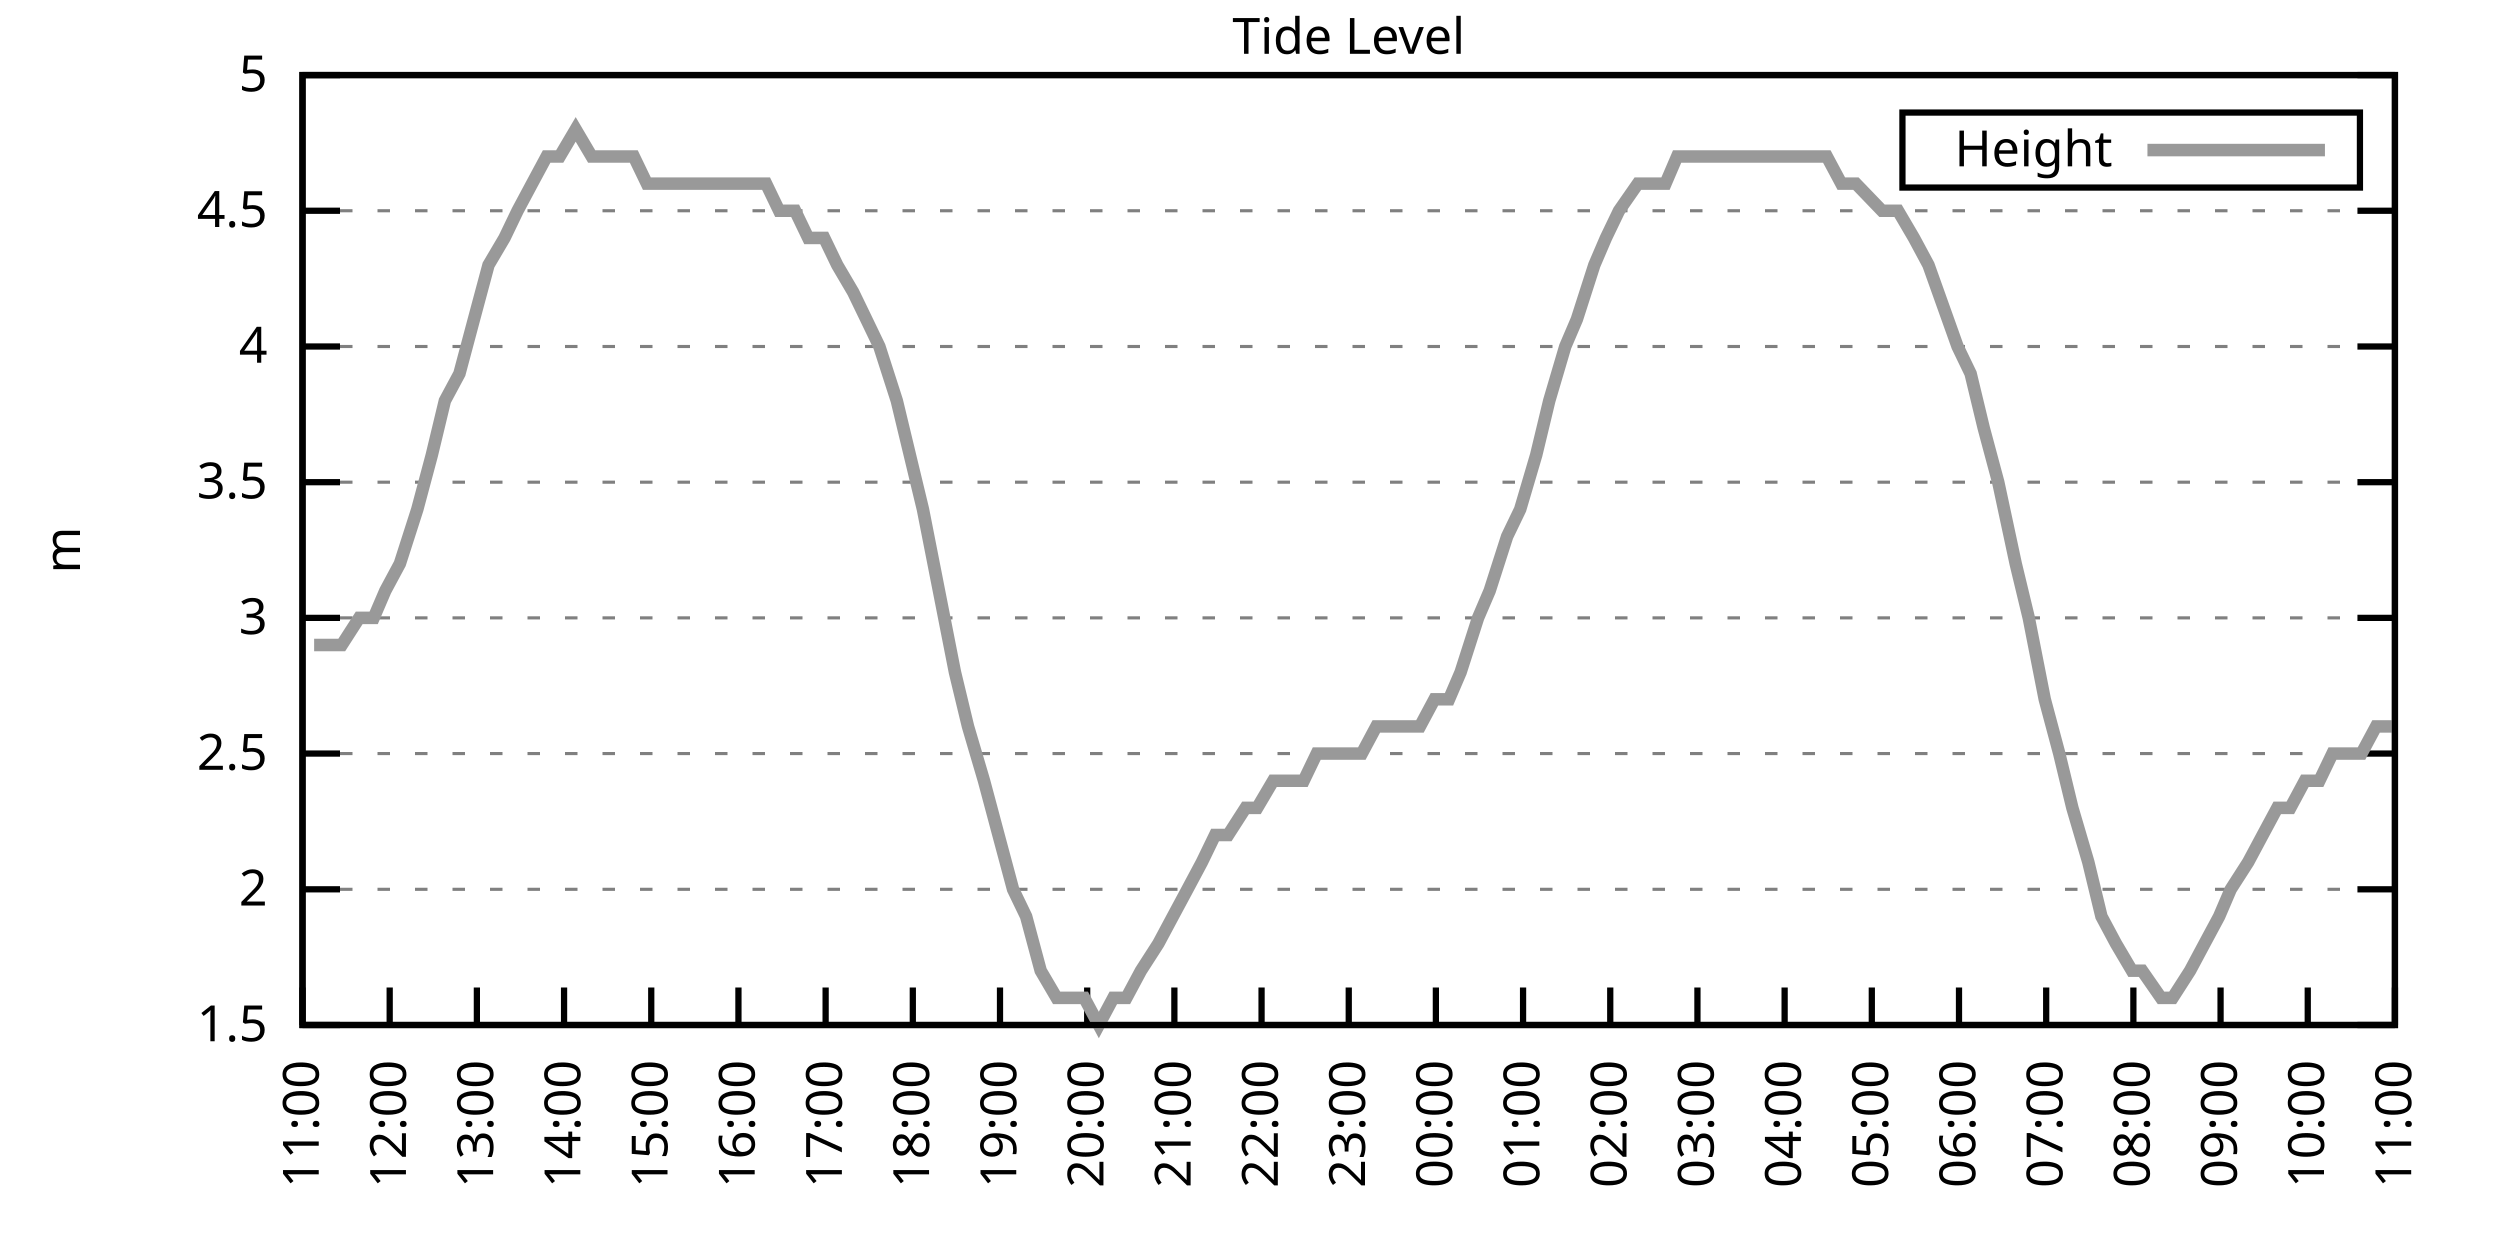
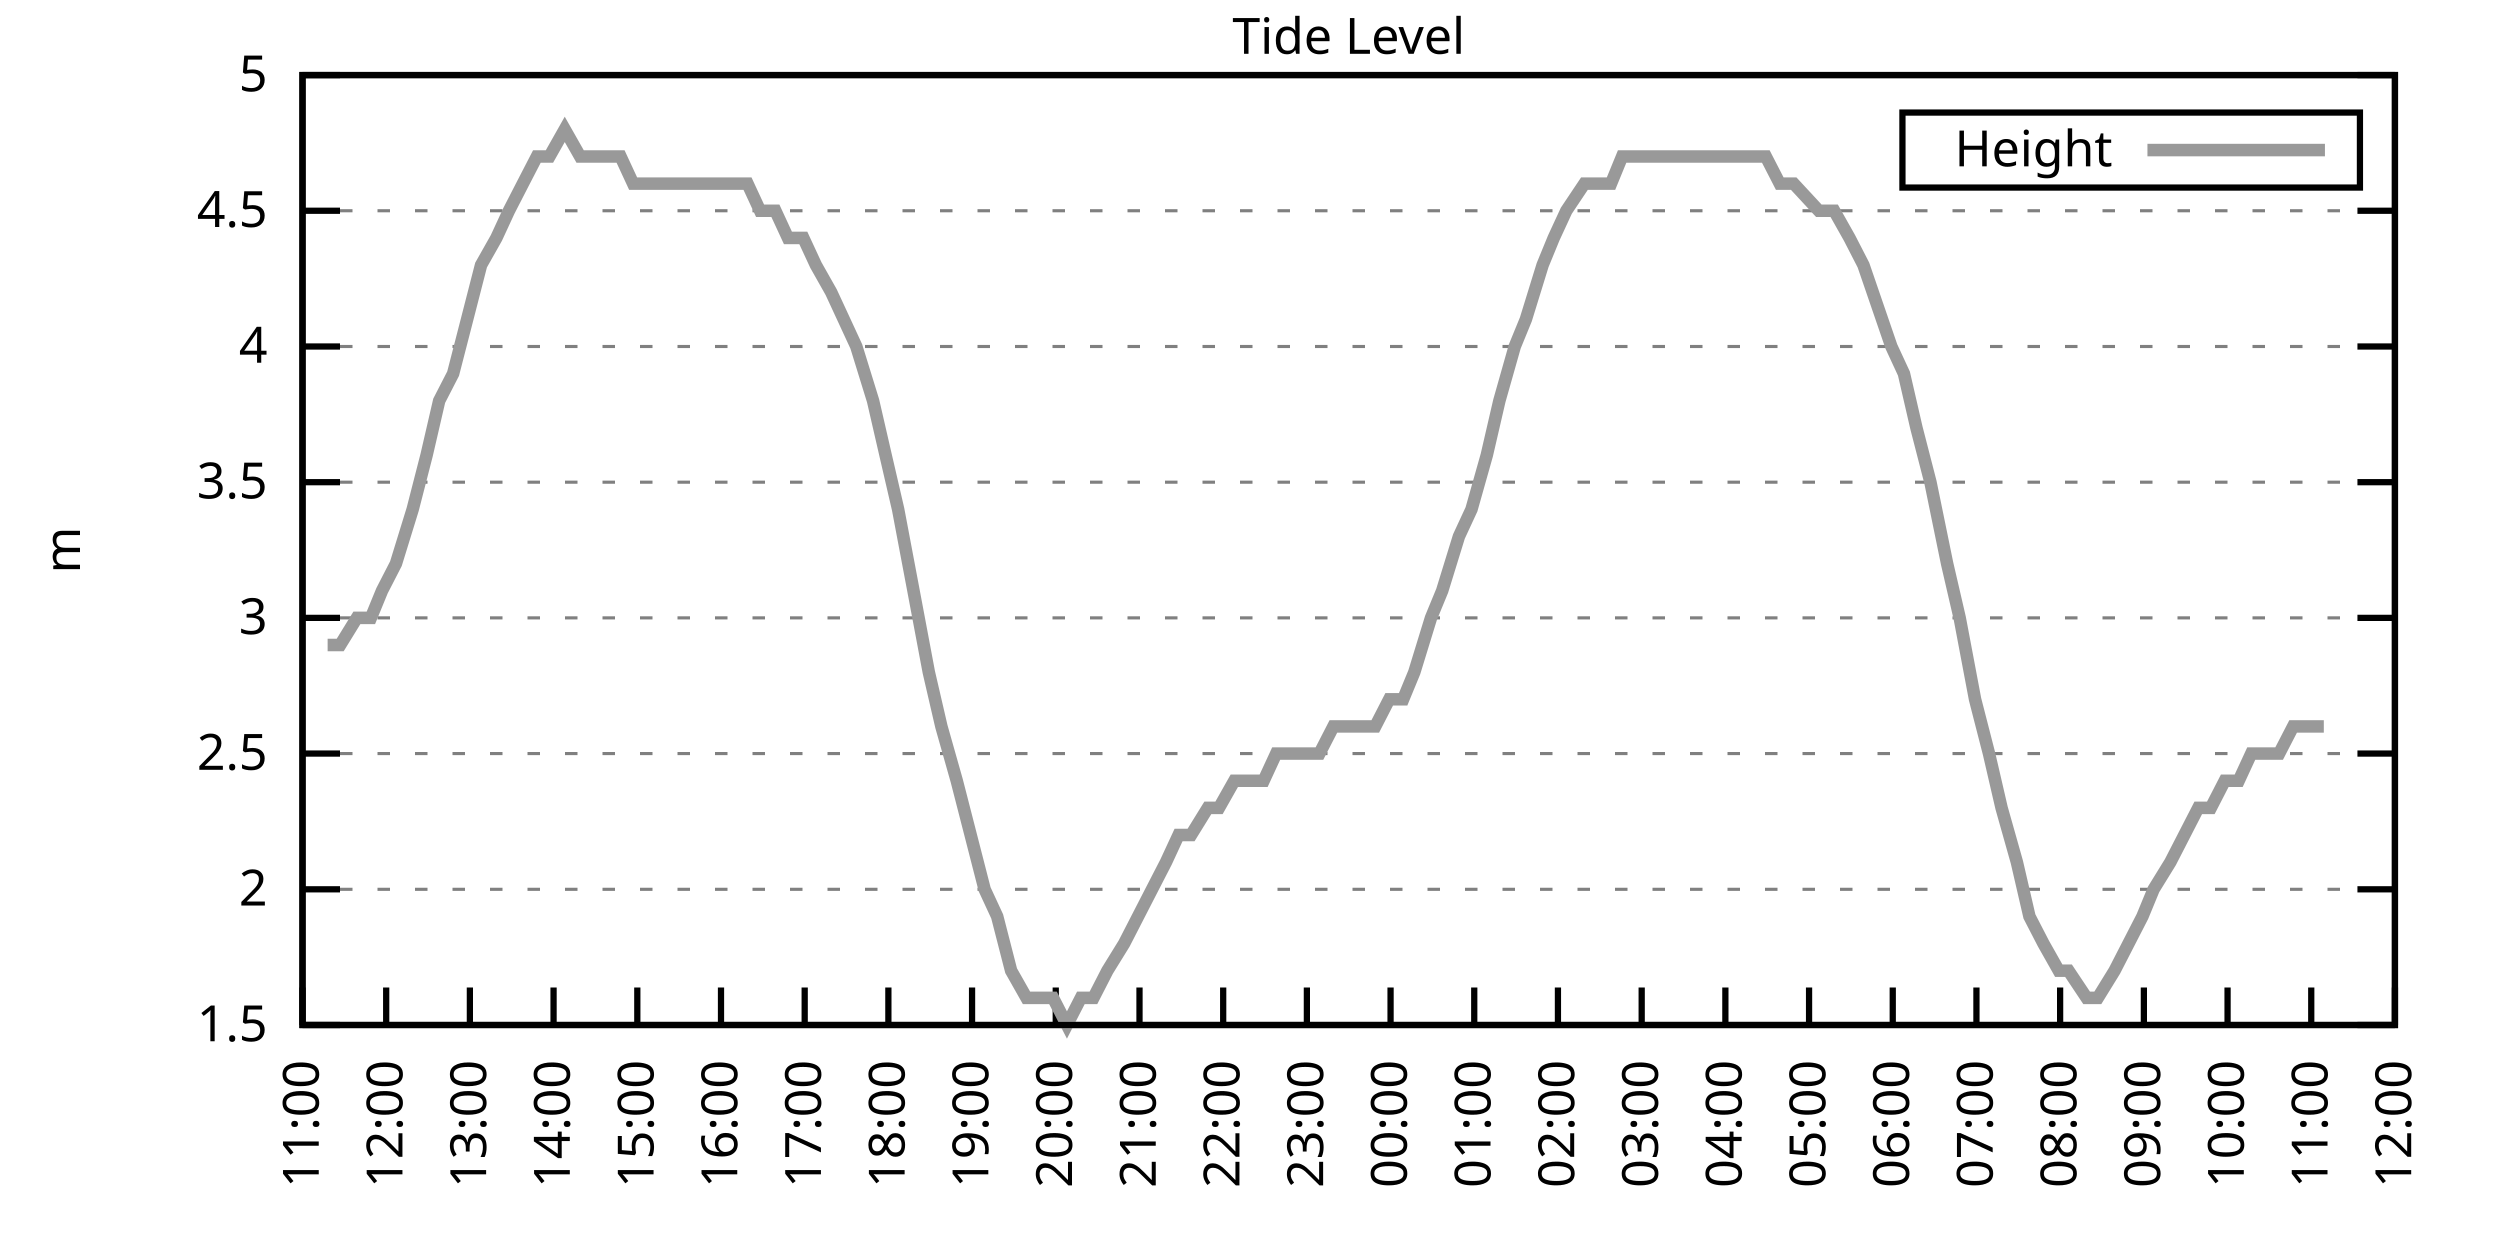
<svg xmlns="http://www.w3.org/2000/svg" xmlns:xlink="http://www.w3.org/1999/xlink" width="400" height="200" viewBox="0 0 400 200">
  <g id="gnuplot_canvas">
    <rect x="0" y="0" width="400" height="200" fill="none" />
    <defs>
      <circle id="gpDot" r="0.5" stroke-width="0.5" stroke="currentColor" />
      <path id="gpPt0" stroke-width="0.333" stroke="currentColor" d="M-1,0 h2 M0,-1 v2" />
      <path id="gpPt1" stroke-width="0.333" stroke="currentColor" d="M-1,-1 L1,1 M1,-1 L-1,1" />
      <path id="gpPt2" stroke-width="0.333" stroke="currentColor" d="M-1,0 L1,0 M0,-1 L0,1 M-1,-1 L1,1 M-1,1 L1,-1" />
      <rect id="gpPt3" stroke-width="0.333" stroke="currentColor" x="-1" y="-1" width="2" height="2" />
      <rect id="gpPt4" stroke-width="0.333" stroke="currentColor" fill="currentColor" x="-1" y="-1" width="2" height="2" />
      <circle id="gpPt5" stroke-width="0.333" stroke="currentColor" cx="0" cy="0" r="1" />
      <use xlink:href="#gpPt5" id="gpPt6" fill="currentColor" stroke="none" />
      <path id="gpPt7" stroke-width="0.333" stroke="currentColor" d="M0,-1.33 L-1.33,0.67 L1.33,0.67 z" />
      <use xlink:href="#gpPt7" id="gpPt8" fill="currentColor" stroke="none" />
      <use xlink:href="#gpPt7" id="gpPt9" stroke="currentColor" transform="rotate(180)" />
      <use xlink:href="#gpPt9" id="gpPt10" fill="currentColor" stroke="none" />
      <use xlink:href="#gpPt3" id="gpPt11" stroke="currentColor" transform="rotate(45)" />
      <use xlink:href="#gpPt11" id="gpPt12" fill="currentColor" stroke="none" />
      <path id="gpPt13" stroke-width="0.333" stroke="currentColor" d="M0,1.330 L1.265,0.411 L0.782,-1.067 L-0.782,-1.076 L-1.265,0.411 z" />
      <use xlink:href="#gpPt13" id="gpPt14" fill="currentColor" stroke="none" />
      <filter id="textbox" filterUnits="objectBoundingBox" x="0" y="0" height="1" width="1">
        <feFlood flood-color="white" flood-opacity="1" result="bgnd" />
        <feComposite in="SourceGraphic" in2="bgnd" operator="atop" />
      </filter>
      <filter id="greybox" filterUnits="objectBoundingBox" x="0" y="0" height="1" width="1">
        <feFlood flood-color="lightgrey" flood-opacity="1" result="grey" />
        <feComposite in="SourceGraphic" in2="grey" operator="atop" />
      </filter>
    </defs>
    <g fill="none" color="white" stroke="currentColor" stroke-width="1.00" stroke-linecap="butt" stroke-linejoin="miter">
</g>
    <g fill="none" color="black" stroke="currentColor" stroke-width="1.00" stroke-linecap="butt" stroke-linejoin="miter">
      <g stroke="none" shape-rendering="crispEdges">
        <polygon fill="rgb(255, 255, 255)" points="48.40,164.00 383.18,164.00 383.18,12.02 48.40,12.02 " />
      </g>
    </g>
    <g fill="none" color="black" stroke="currentColor" stroke-width="1.00" stroke-linecap="butt" stroke-linejoin="miter">
</g>
    <g fill="none" color="black" stroke="black" stroke-width="0.50" stroke-linecap="butt" stroke-linejoin="miter">
</g>
    <g fill="none" color="gray" stroke="currentColor" stroke-width="0.50" stroke-linecap="butt" stroke-linejoin="miter">
      <path stroke="gray" stroke-dasharray="2,4" class="gridline" d="M48.40,164.00 L383.19,164.00  " />
    </g>
    <g fill="none" color="gray" stroke="gray" stroke-width="1.00" stroke-linecap="butt" stroke-linejoin="miter">
</g>
    <g fill="none" color="black" stroke="currentColor" stroke-width="1.00" stroke-linecap="butt" stroke-linejoin="miter">
      <path stroke="black" d="M48.40,164.00 L54.40,164.00 M383.19,164.00 L377.19,164.00  " />
      <g transform="translate(42.80,166.60)" stroke="none" fill="black" font-family="Sans" font-size="8.00" text-anchor="end">
        <text>
          <tspan font-family="Sans"> 1.5</tspan>
        </text>
      </g>
    </g>
    <g fill="none" color="black" stroke="currentColor" stroke-width="1.00" stroke-linecap="butt" stroke-linejoin="miter">
</g>
    <g fill="none" color="black" stroke="black" stroke-width="0.50" stroke-linecap="butt" stroke-linejoin="miter">
</g>
    <g fill="none" color="gray" stroke="currentColor" stroke-width="0.50" stroke-linecap="butt" stroke-linejoin="miter">
      <path stroke="gray" stroke-dasharray="2,4" class="gridline" d="M48.40,142.29 L383.19,142.29  " />
    </g>
    <g fill="none" color="gray" stroke="gray" stroke-width="1.00" stroke-linecap="butt" stroke-linejoin="miter">
</g>
    <g fill="none" color="black" stroke="currentColor" stroke-width="1.00" stroke-linecap="butt" stroke-linejoin="miter">
      <path stroke="black" d="M48.40,142.29 L54.40,142.29 M383.19,142.29 L377.19,142.29  " />
      <g transform="translate(42.80,144.89)" stroke="none" fill="black" font-family="Sans" font-size="8.00" text-anchor="end">
        <text>
          <tspan font-family="Sans"> 2</tspan>
        </text>
      </g>
    </g>
    <g fill="none" color="black" stroke="currentColor" stroke-width="1.00" stroke-linecap="butt" stroke-linejoin="miter">
</g>
    <g fill="none" color="black" stroke="black" stroke-width="0.50" stroke-linecap="butt" stroke-linejoin="miter">
</g>
    <g fill="none" color="gray" stroke="currentColor" stroke-width="0.50" stroke-linecap="butt" stroke-linejoin="miter">
      <path stroke="gray" stroke-dasharray="2,4" class="gridline" d="M48.40,120.57 L383.19,120.57  " />
    </g>
    <g fill="none" color="gray" stroke="gray" stroke-width="1.00" stroke-linecap="butt" stroke-linejoin="miter">
</g>
    <g fill="none" color="black" stroke="currentColor" stroke-width="1.00" stroke-linecap="butt" stroke-linejoin="miter">
      <path stroke="black" d="M48.40,120.57 L54.40,120.57 M383.19,120.57 L377.19,120.57  " />
      <g transform="translate(42.80,123.17)" stroke="none" fill="black" font-family="Sans" font-size="8.00" text-anchor="end">
        <text>
          <tspan font-family="Sans"> 2.5</tspan>
        </text>
      </g>
    </g>
    <g fill="none" color="black" stroke="currentColor" stroke-width="1.00" stroke-linecap="butt" stroke-linejoin="miter">
</g>
    <g fill="none" color="black" stroke="black" stroke-width="0.50" stroke-linecap="butt" stroke-linejoin="miter">
</g>
    <g fill="none" color="gray" stroke="currentColor" stroke-width="0.50" stroke-linecap="butt" stroke-linejoin="miter">
      <path stroke="gray" stroke-dasharray="2,4" class="gridline" d="M48.40,98.86 L383.19,98.86  " />
    </g>
    <g fill="none" color="gray" stroke="gray" stroke-width="1.00" stroke-linecap="butt" stroke-linejoin="miter">
</g>
    <g fill="none" color="black" stroke="currentColor" stroke-width="1.00" stroke-linecap="butt" stroke-linejoin="miter">
      <path stroke="black" d="M48.40,98.86 L54.40,98.86 M383.19,98.86 L377.19,98.86  " />
      <g transform="translate(42.80,101.46)" stroke="none" fill="black" font-family="Sans" font-size="8.00" text-anchor="end">
        <text>
          <tspan font-family="Sans"> 3</tspan>
        </text>
      </g>
    </g>
    <g fill="none" color="black" stroke="currentColor" stroke-width="1.00" stroke-linecap="butt" stroke-linejoin="miter">
</g>
    <g fill="none" color="black" stroke="black" stroke-width="0.50" stroke-linecap="butt" stroke-linejoin="miter">
</g>
    <g fill="none" color="gray" stroke="currentColor" stroke-width="0.50" stroke-linecap="butt" stroke-linejoin="miter">
      <path stroke="gray" stroke-dasharray="2,4" class="gridline" d="M48.40,77.15 L383.19,77.15  " />
    </g>
    <g fill="none" color="gray" stroke="gray" stroke-width="1.00" stroke-linecap="butt" stroke-linejoin="miter">
</g>
    <g fill="none" color="black" stroke="currentColor" stroke-width="1.00" stroke-linecap="butt" stroke-linejoin="miter">
      <path stroke="black" d="M48.40,77.15 L54.40,77.15 M383.19,77.15 L377.19,77.15  " />
      <g transform="translate(42.80,79.75)" stroke="none" fill="black" font-family="Sans" font-size="8.00" text-anchor="end">
        <text>
          <tspan font-family="Sans"> 3.5</tspan>
        </text>
      </g>
    </g>
    <g fill="none" color="black" stroke="currentColor" stroke-width="1.00" stroke-linecap="butt" stroke-linejoin="miter">
</g>
    <g fill="none" color="black" stroke="black" stroke-width="0.50" stroke-linecap="butt" stroke-linejoin="miter">
</g>
    <g fill="none" color="gray" stroke="currentColor" stroke-width="0.50" stroke-linecap="butt" stroke-linejoin="miter">
      <path stroke="gray" stroke-dasharray="2,4" class="gridline" d="M48.40,55.44 L383.19,55.44  " />
    </g>
    <g fill="none" color="gray" stroke="gray" stroke-width="1.00" stroke-linecap="butt" stroke-linejoin="miter">
</g>
    <g fill="none" color="black" stroke="currentColor" stroke-width="1.00" stroke-linecap="butt" stroke-linejoin="miter">
      <path stroke="black" d="M48.40,55.44 L54.40,55.44 M383.19,55.44 L377.19,55.44  " />
      <g transform="translate(42.80,58.04)" stroke="none" fill="black" font-family="Sans" font-size="8.00" text-anchor="end">
        <text>
          <tspan font-family="Sans"> 4</tspan>
        </text>
      </g>
    </g>
    <g fill="none" color="black" stroke="currentColor" stroke-width="1.00" stroke-linecap="butt" stroke-linejoin="miter">
</g>
    <g fill="none" color="black" stroke="black" stroke-width="0.50" stroke-linecap="butt" stroke-linejoin="miter">
</g>
    <g fill="none" color="gray" stroke="currentColor" stroke-width="0.50" stroke-linecap="butt" stroke-linejoin="miter">
      <path stroke="gray" stroke-dasharray="2,4" class="gridline" d="M48.40,33.72 L383.19,33.72  " />
    </g>
    <g fill="none" color="gray" stroke="gray" stroke-width="1.00" stroke-linecap="butt" stroke-linejoin="miter">
</g>
    <g fill="none" color="black" stroke="currentColor" stroke-width="1.00" stroke-linecap="butt" stroke-linejoin="miter">
      <path stroke="black" d="M48.40,33.72 L54.40,33.72 M383.19,33.72 L377.19,33.72  " />
      <g transform="translate(42.80,36.32)" stroke="none" fill="black" font-family="Sans" font-size="8.00" text-anchor="end">
        <text>
          <tspan font-family="Sans"> 4.5</tspan>
        </text>
      </g>
    </g>
    <g fill="none" color="black" stroke="currentColor" stroke-width="1.00" stroke-linecap="butt" stroke-linejoin="miter">
</g>
    <g fill="none" color="black" stroke="black" stroke-width="0.50" stroke-linecap="butt" stroke-linejoin="miter">
</g>
    <g fill="none" color="gray" stroke="currentColor" stroke-width="0.50" stroke-linecap="butt" stroke-linejoin="miter">
      <path stroke="gray" stroke-dasharray="2,4" class="gridline" d="M48.40,12.01 L383.19,12.01  " />
    </g>
    <g fill="none" color="gray" stroke="gray" stroke-width="1.00" stroke-linecap="butt" stroke-linejoin="miter">
</g>
    <g fill="none" color="black" stroke="currentColor" stroke-width="1.00" stroke-linecap="butt" stroke-linejoin="miter">
      <path stroke="black" d="M48.40,12.01 L54.40,12.01 M383.19,12.01 L377.19,12.01  " />
      <g transform="translate(42.80,14.61)" stroke="none" fill="black" font-family="Sans" font-size="8.00" text-anchor="end">
        <text>
          <tspan font-family="Sans"> 5</tspan>
        </text>
      </g>
    </g>
    <g fill="none" color="black" stroke="currentColor" stroke-width="1.00" stroke-linecap="butt" stroke-linejoin="miter">
      <path stroke="black" d="M48.40,164.00 L48.40,158.00  " />
      <g transform="translate(51.00,169.60) rotate(270.00)" stroke="none" fill="black" font-family="Sans" font-size="8.00" text-anchor="end">
        <text>
          <tspan font-family="Sans">11:00</tspan>
        </text>
      </g>
    </g>
    <g fill="none" color="black" stroke="currentColor" stroke-width="1.00" stroke-linecap="butt" stroke-linejoin="miter">
-       <path stroke="black" d="M62.35,164.00 L62.35,158.00  " />
-       <g transform="translate(64.95,169.60) rotate(270.00)" stroke="none" fill="black" font-family="Sans" font-size="8.00" text-anchor="end">
+       <path stroke="black" d="M61.79,164.00 L61.79,158.00  " />
+       <g transform="translate(64.39,169.60) rotate(270.00)" stroke="none" fill="black" font-family="Sans" font-size="8.00" text-anchor="end">
        <text>
          <tspan font-family="Sans">12:00</tspan>
        </text>
      </g>
    </g>
    <g fill="none" color="black" stroke="currentColor" stroke-width="1.00" stroke-linecap="butt" stroke-linejoin="miter">
-       <path stroke="black" d="M76.30,164.00 L76.30,158.00  " />
-       <g transform="translate(78.90,169.60) rotate(270.00)" stroke="none" fill="black" font-family="Sans" font-size="8.00" text-anchor="end">
+       <path stroke="black" d="M75.18,164.00 L75.18,158.00  " />
+       <g transform="translate(77.78,169.60) rotate(270.00)" stroke="none" fill="black" font-family="Sans" font-size="8.00" text-anchor="end">
        <text>
          <tspan font-family="Sans">13:00</tspan>
        </text>
      </g>
    </g>
    <g fill="none" color="black" stroke="currentColor" stroke-width="1.00" stroke-linecap="butt" stroke-linejoin="miter">
-       <path stroke="black" d="M90.25,164.00 L90.25,158.00  " />
-       <g transform="translate(92.85,169.60) rotate(270.00)" stroke="none" fill="black" font-family="Sans" font-size="8.00" text-anchor="end">
+       <path stroke="black" d="M88.57,164.00 L88.57,158.00  " />
+       <g transform="translate(91.17,169.60) rotate(270.00)" stroke="none" fill="black" font-family="Sans" font-size="8.00" text-anchor="end">
        <text>
          <tspan font-family="Sans">14:00</tspan>
        </text>
      </g>
    </g>
    <g fill="none" color="black" stroke="currentColor" stroke-width="1.00" stroke-linecap="butt" stroke-linejoin="miter">
-       <path stroke="black" d="M104.20,164.00 L104.20,158.00  " />
-       <g transform="translate(106.80,169.60) rotate(270.00)" stroke="none" fill="black" font-family="Sans" font-size="8.00" text-anchor="end">
+       <path stroke="black" d="M101.97,164.00 L101.97,158.00  " />
+       <g transform="translate(104.57,169.60) rotate(270.00)" stroke="none" fill="black" font-family="Sans" font-size="8.00" text-anchor="end">
        <text>
          <tspan font-family="Sans">15:00</tspan>
        </text>
      </g>
    </g>
    <g fill="none" color="black" stroke="currentColor" stroke-width="1.00" stroke-linecap="butt" stroke-linejoin="miter">
-       <path stroke="black" d="M118.15,164.00 L118.15,158.00  " />
-       <g transform="translate(120.75,169.60) rotate(270.00)" stroke="none" fill="black" font-family="Sans" font-size="8.00" text-anchor="end">
+       <path stroke="black" d="M115.36,164.00 L115.36,158.00  " />
+       <g transform="translate(117.96,169.60) rotate(270.00)" stroke="none" fill="black" font-family="Sans" font-size="8.00" text-anchor="end">
        <text>
          <tspan font-family="Sans">16:00</tspan>
        </text>
      </g>
    </g>
    <g fill="none" color="black" stroke="currentColor" stroke-width="1.00" stroke-linecap="butt" stroke-linejoin="miter">
-       <path stroke="black" d="M132.10,164.00 L132.10,158.00  " />
-       <g transform="translate(134.70,169.60) rotate(270.00)" stroke="none" fill="black" font-family="Sans" font-size="8.00" text-anchor="end">
+       <path stroke="black" d="M128.75,164.00 L128.75,158.00  " />
+       <g transform="translate(131.35,169.60) rotate(270.00)" stroke="none" fill="black" font-family="Sans" font-size="8.00" text-anchor="end">
        <text>
          <tspan font-family="Sans">17:00</tspan>
        </text>
      </g>
    </g>
    <g fill="none" color="black" stroke="currentColor" stroke-width="1.00" stroke-linecap="butt" stroke-linejoin="miter">
-       <path stroke="black" d="M146.05,164.00 L146.05,158.00  " />
-       <g transform="translate(148.65,169.60) rotate(270.00)" stroke="none" fill="black" font-family="Sans" font-size="8.00" text-anchor="end">
+       <path stroke="black" d="M142.14,164.00 L142.14,158.00  " />
+       <g transform="translate(144.74,169.60) rotate(270.00)" stroke="none" fill="black" font-family="Sans" font-size="8.00" text-anchor="end">
        <text>
          <tspan font-family="Sans">18:00</tspan>
        </text>
      </g>
    </g>
    <g fill="none" color="black" stroke="currentColor" stroke-width="1.00" stroke-linecap="butt" stroke-linejoin="miter">
-       <path stroke="black" d="M160.00,164.00 L160.00,158.00  " />
-       <g transform="translate(162.60,169.60) rotate(270.00)" stroke="none" fill="black" font-family="Sans" font-size="8.00" text-anchor="end">
+       <path stroke="black" d="M155.53,164.00 L155.53,158.00  " />
+       <g transform="translate(158.13,169.60) rotate(270.00)" stroke="none" fill="black" font-family="Sans" font-size="8.00" text-anchor="end">
        <text>
          <tspan font-family="Sans">19:00</tspan>
        </text>
      </g>
    </g>
    <g fill="none" color="black" stroke="currentColor" stroke-width="1.00" stroke-linecap="butt" stroke-linejoin="miter">
-       <path stroke="black" d="M173.95,164.00 L173.95,158.00  " />
-       <g transform="translate(176.55,169.60) rotate(270.00)" stroke="none" fill="black" font-family="Sans" font-size="8.00" text-anchor="end">
+       <path stroke="black" d="M168.92,164.00 L168.92,158.00  " />
+       <g transform="translate(171.52,169.60) rotate(270.00)" stroke="none" fill="black" font-family="Sans" font-size="8.00" text-anchor="end">
        <text>
          <tspan font-family="Sans">20:00</tspan>
        </text>
      </g>
    </g>
    <g fill="none" color="black" stroke="currentColor" stroke-width="1.00" stroke-linecap="butt" stroke-linejoin="miter">
-       <path stroke="black" d="M187.90,164.00 L187.90,158.00  " />
-       <g transform="translate(190.50,169.60) rotate(270.00)" stroke="none" fill="black" font-family="Sans" font-size="8.00" text-anchor="end">
+       <path stroke="black" d="M182.32,164.00 L182.32,158.00  " />
+       <g transform="translate(184.92,169.60) rotate(270.00)" stroke="none" fill="black" font-family="Sans" font-size="8.00" text-anchor="end">
        <text>
          <tspan font-family="Sans">21:00</tspan>
        </text>
      </g>
    </g>
    <g fill="none" color="black" stroke="currentColor" stroke-width="1.00" stroke-linecap="butt" stroke-linejoin="miter">
-       <path stroke="black" d="M201.85,164.00 L201.85,158.00  " />
-       <g transform="translate(204.45,169.60) rotate(270.00)" stroke="none" fill="black" font-family="Sans" font-size="8.00" text-anchor="end">
+       <path stroke="black" d="M195.71,164.00 L195.71,158.00  " />
+       <g transform="translate(198.31,169.60) rotate(270.00)" stroke="none" fill="black" font-family="Sans" font-size="8.00" text-anchor="end">
        <text>
          <tspan font-family="Sans">22:00</tspan>
        </text>
      </g>
    </g>
    <g fill="none" color="black" stroke="currentColor" stroke-width="1.00" stroke-linecap="butt" stroke-linejoin="miter">
-       <path stroke="black" d="M215.80,164.00 L215.80,158.00  " />
-       <g transform="translate(218.40,169.60) rotate(270.00)" stroke="none" fill="black" font-family="Sans" font-size="8.00" text-anchor="end">
+       <path stroke="black" d="M209.10,164.00 L209.10,158.00  " />
+       <g transform="translate(211.70,169.60) rotate(270.00)" stroke="none" fill="black" font-family="Sans" font-size="8.00" text-anchor="end">
        <text>
          <tspan font-family="Sans">23:00</tspan>
        </text>
      </g>
    </g>
    <g fill="none" color="black" stroke="currentColor" stroke-width="1.00" stroke-linecap="butt" stroke-linejoin="miter">
-       <path stroke="black" d="M229.74,164.00 L229.74,158.00  " />
-       <g transform="translate(232.34,169.60) rotate(270.00)" stroke="none" fill="black" font-family="Sans" font-size="8.00" text-anchor="end">
+       <path stroke="black" d="M222.49,164.00 L222.49,158.00  " />
+       <g transform="translate(225.09,169.60) rotate(270.00)" stroke="none" fill="black" font-family="Sans" font-size="8.00" text-anchor="end">
        <text>
          <tspan font-family="Sans">00:00</tspan>
        </text>
      </g>
    </g>
    <g fill="none" color="black" stroke="currentColor" stroke-width="1.00" stroke-linecap="butt" stroke-linejoin="miter">
-       <path stroke="black" d="M243.69,164.00 L243.69,158.00  " />
-       <g transform="translate(246.29,169.60) rotate(270.00)" stroke="none" fill="black" font-family="Sans" font-size="8.00" text-anchor="end">
+       <path stroke="black" d="M235.88,164.00 L235.88,158.00  " />
+       <g transform="translate(238.48,169.60) rotate(270.00)" stroke="none" fill="black" font-family="Sans" font-size="8.00" text-anchor="end">
        <text>
          <tspan font-family="Sans">01:00</tspan>
        </text>
      </g>
    </g>
    <g fill="none" color="black" stroke="currentColor" stroke-width="1.00" stroke-linecap="butt" stroke-linejoin="miter">
-       <path stroke="black" d="M257.64,164.00 L257.64,158.00  " />
-       <g transform="translate(260.24,169.60) rotate(270.00)" stroke="none" fill="black" font-family="Sans" font-size="8.00" text-anchor="end">
+       <path stroke="black" d="M249.27,164.00 L249.27,158.00  " />
+       <g transform="translate(251.87,169.60) rotate(270.00)" stroke="none" fill="black" font-family="Sans" font-size="8.00" text-anchor="end">
        <text>
          <tspan font-family="Sans">02:00</tspan>
        </text>
      </g>
    </g>
    <g fill="none" color="black" stroke="currentColor" stroke-width="1.00" stroke-linecap="butt" stroke-linejoin="miter">
-       <path stroke="black" d="M271.59,164.00 L271.59,158.00  " />
-       <g transform="translate(274.19,169.60) rotate(270.00)" stroke="none" fill="black" font-family="Sans" font-size="8.00" text-anchor="end">
+       <path stroke="black" d="M262.67,164.00 L262.67,158.00  " />
+       <g transform="translate(265.27,169.60) rotate(270.00)" stroke="none" fill="black" font-family="Sans" font-size="8.00" text-anchor="end">
        <text>
          <tspan font-family="Sans">03:00</tspan>
        </text>
      </g>
    </g>
    <g fill="none" color="black" stroke="currentColor" stroke-width="1.00" stroke-linecap="butt" stroke-linejoin="miter">
-       <path stroke="black" d="M285.54,164.00 L285.54,158.00  " />
-       <g transform="translate(288.14,169.60) rotate(270.00)" stroke="none" fill="black" font-family="Sans" font-size="8.00" text-anchor="end">
+       <path stroke="black" d="M276.06,164.00 L276.06,158.00  " />
+       <g transform="translate(278.66,169.60) rotate(270.00)" stroke="none" fill="black" font-family="Sans" font-size="8.00" text-anchor="end">
        <text>
          <tspan font-family="Sans">04:00</tspan>
        </text>
      </g>
    </g>
    <g fill="none" color="black" stroke="currentColor" stroke-width="1.00" stroke-linecap="butt" stroke-linejoin="miter">
-       <path stroke="black" d="M299.49,164.00 L299.49,158.00  " />
-       <g transform="translate(302.09,169.60) rotate(270.00)" stroke="none" fill="black" font-family="Sans" font-size="8.00" text-anchor="end">
+       <path stroke="black" d="M289.45,164.00 L289.45,158.00  " />
+       <g transform="translate(292.05,169.60) rotate(270.00)" stroke="none" fill="black" font-family="Sans" font-size="8.00" text-anchor="end">
        <text>
          <tspan font-family="Sans">05:00</tspan>
        </text>
      </g>
    </g>
    <g fill="none" color="black" stroke="currentColor" stroke-width="1.00" stroke-linecap="butt" stroke-linejoin="miter">
-       <path stroke="black" d="M313.44,164.00 L313.44,158.00  " />
-       <g transform="translate(316.04,169.60) rotate(270.00)" stroke="none" fill="black" font-family="Sans" font-size="8.00" text-anchor="end">
+       <path stroke="black" d="M302.84,164.00 L302.84,158.00  " />
+       <g transform="translate(305.44,169.60) rotate(270.00)" stroke="none" fill="black" font-family="Sans" font-size="8.00" text-anchor="end">
        <text>
          <tspan font-family="Sans">06:00</tspan>
        </text>
      </g>
    </g>
    <g fill="none" color="black" stroke="currentColor" stroke-width="1.00" stroke-linecap="butt" stroke-linejoin="miter">
-       <path stroke="black" d="M327.39,164.00 L327.39,158.00  " />
-       <g transform="translate(329.99,169.60) rotate(270.00)" stroke="none" fill="black" font-family="Sans" font-size="8.00" text-anchor="end">
+       <path stroke="black" d="M316.23,164.00 L316.23,158.00  " />
+       <g transform="translate(318.83,169.60) rotate(270.00)" stroke="none" fill="black" font-family="Sans" font-size="8.00" text-anchor="end">
        <text>
          <tspan font-family="Sans">07:00</tspan>
        </text>
      </g>
    </g>
    <g fill="none" color="black" stroke="currentColor" stroke-width="1.00" stroke-linecap="butt" stroke-linejoin="miter">
-       <path stroke="black" d="M341.34,164.00 L341.34,158.00  " />
-       <g transform="translate(343.94,169.60) rotate(270.00)" stroke="none" fill="black" font-family="Sans" font-size="8.00" text-anchor="end">
+       <path stroke="black" d="M329.62,164.00 L329.62,158.00  " />
+       <g transform="translate(332.22,169.60) rotate(270.00)" stroke="none" fill="black" font-family="Sans" font-size="8.00" text-anchor="end">
        <text>
          <tspan font-family="Sans">08:00</tspan>
        </text>
      </g>
    </g>
    <g fill="none" color="black" stroke="currentColor" stroke-width="1.00" stroke-linecap="butt" stroke-linejoin="miter">
-       <path stroke="black" d="M355.29,164.00 L355.29,158.00  " />
-       <g transform="translate(357.89,169.60) rotate(270.00)" stroke="none" fill="black" font-family="Sans" font-size="8.00" text-anchor="end">
+       <path stroke="black" d="M343.02,164.00 L343.02,158.00  " />
+       <g transform="translate(345.62,169.60) rotate(270.00)" stroke="none" fill="black" font-family="Sans" font-size="8.00" text-anchor="end">
        <text>
          <tspan font-family="Sans">09:00</tspan>
        </text>
      </g>
    </g>
    <g fill="none" color="black" stroke="currentColor" stroke-width="1.00" stroke-linecap="butt" stroke-linejoin="miter">
-       <path stroke="black" d="M369.24,164.00 L369.24,158.00  " />
-       <g transform="translate(371.84,169.60) rotate(270.00)" stroke="none" fill="black" font-family="Sans" font-size="8.00" text-anchor="end">
+       <path stroke="black" d="M356.41,164.00 L356.41,158.00  " />
+       <g transform="translate(359.01,169.60) rotate(270.00)" stroke="none" fill="black" font-family="Sans" font-size="8.00" text-anchor="end">
        <text>
          <tspan font-family="Sans">10:00</tspan>
+         </text>
+       </g>
+     </g>
+     <g fill="none" color="black" stroke="currentColor" stroke-width="1.00" stroke-linecap="butt" stroke-linejoin="miter">
+       <path stroke="black" d="M369.80,164.00 L369.80,158.00  " />
+       <g transform="translate(372.40,169.60) rotate(270.00)" stroke="none" fill="black" font-family="Sans" font-size="8.00" text-anchor="end">
+         <text>
+           <tspan font-family="Sans">11:00</tspan>
        </text>
      </g>
    </g>
    <g fill="none" color="black" stroke="currentColor" stroke-width="1.00" stroke-linecap="butt" stroke-linejoin="miter">
      <path stroke="black" d="M383.19,164.00 L383.19,158.00  " />
      <g transform="translate(385.79,169.60) rotate(270.00)" stroke="none" fill="black" font-family="Sans" font-size="8.00" text-anchor="end">
        <text>
-           <tspan font-family="Sans">11:00</tspan>
+           <tspan font-family="Sans">12:00</tspan>
        </text>
      </g>
    </g>
    <g fill="none" color="black" stroke="currentColor" stroke-width="1.00" stroke-linecap="butt" stroke-linejoin="miter">
</g>
    <g fill="none" color="black" stroke="currentColor" stroke-width="1.00" stroke-linecap="butt" stroke-linejoin="miter">
      <path stroke="black" d="M48.40,12.01 L48.40,164.00 L383.19,164.00 L383.19,12.01 L48.40,12.01 Z  " />
    </g>
    <g fill="none" color="black" stroke="currentColor" stroke-width="1.00" stroke-linecap="butt" stroke-linejoin="miter">
</g>
    <g fill="none" color="black" stroke="currentColor" stroke-width="1.00" stroke-linecap="butt" stroke-linejoin="miter">
      <path stroke="black" d="M304.39,30.01 L304.39,18.01 L377.59,18.01 L377.59,30.01 L304.39,30.01 Z  " />
    </g>
    <g id="Tide_level_plot_1">
      <g fill="none" color="white" stroke="black" stroke-width="2.00" stroke-linecap="butt" stroke-linejoin="miter">
</g>
      <g fill="none" color="black" stroke="currentColor" stroke-width="2.00" stroke-linecap="butt" stroke-linejoin="miter">
        <g transform="translate(337.99,26.61)" stroke="none" fill="black" font-family="Sans" font-size="8.00" text-anchor="end">
          <text>
            <tspan font-family="Sans">Height</tspan>
          </text>
        </g>
      </g>
      <g fill="none" color="black" stroke="currentColor" stroke-width="2.00" stroke-linecap="butt" stroke-linejoin="miter">
-         <path stroke="rgb(153, 153, 153)" d="M343.59,24.01 L371.99,24.01 M50.26,103.20 L52.58,103.20 L54.68,103.20 L57.47,98.86 L59.79,98.86 L61.65,94.52   L63.98,90.18 L66.77,81.49 L69.09,72.81 L71.18,64.12 L73.51,59.78 L75.83,51.09 L78.16,42.41 L80.72,38.07   L82.81,33.72 L85.13,29.38 L87.46,25.04 L89.55,25.04 L92.11,20.70 L94.67,25.04 L96.76,25.04 L98.85,25.04   L101.41,25.04 L103.50,29.38 L106.29,29.38 L108.38,29.38 L110.48,29.38 L113.03,29.38 L115.59,29.38 L117.92,29.38   L120.24,29.38 L122.57,29.38 L124.66,33.72 L127.22,33.72 L129.31,38.07 L131.87,38.07 L133.96,42.41 L136.51,46.75   L138.61,51.09 L140.70,55.44 L143.49,64.12 L145.58,72.81 L147.67,81.49 L150.23,94.52 L152.79,107.55 L154.88,116.23   L157.44,124.92 L159.76,133.60 L162.09,142.29 L164.18,146.63 L166.51,155.31 L169.06,159.66 L171.39,159.66 L173.48,159.66   L175.81,164.00 L178.13,159.66 L180.22,159.66 L182.55,155.31 L185.34,150.97 L187.66,146.63 L189.99,142.29 L192.31,137.94   L194.41,133.60 L196.50,133.60 L199.29,129.26 L201.15,129.26 L203.71,124.92 L206.26,124.92 L208.59,124.92 L210.68,120.57   L213.24,120.57 L215.33,120.57 L217.89,120.57 L220.21,116.23 L222.54,116.23 L224.40,116.23 L227.19,116.23 L229.51,111.89   L231.84,111.89 L233.70,107.55 L236.49,98.86 L238.35,94.52 L241.14,85.83 L243.23,81.49 L245.79,72.81 L247.88,64.12   L250.44,55.44 L252.30,51.09 L255.09,42.41 L256.95,38.07 L259.04,33.72 L262.06,29.38 L264.15,29.38 L266.48,29.38   L268.34,25.04 L271.13,25.04 L273.45,25.04 L276.01,25.04 L278.34,25.04 L280.66,25.04 L282.52,25.04 L285.31,25.04   L287.17,25.04 L289.73,25.04 L292.29,25.04 L294.61,29.38 L296.94,29.38 L301.12,33.72 L303.68,33.72 L306.23,38.07   L308.56,42.41 L313.21,55.44 L315.30,59.78 L317.39,68.46 L319.72,77.15 L322.51,90.18 L324.60,98.86 L327.16,111.89   L329.48,120.57 L331.58,129.26 L334.13,137.94 L336.23,146.63 L338.55,150.97 L341.11,155.31 L342.74,155.31 L345.76,159.66   L347.62,159.66 L350.41,155.31 L352.73,150.97 L355.06,146.63 L356.92,142.29 L359.71,137.94 L362.03,133.60 L364.36,129.26   L366.45,129.26 L368.78,124.92 L371.10,124.92 L373.19,120.57 L375.52,120.57 L377.84,120.57 L380.17,116.23 L382.96,116.23    " />
+         <path stroke="rgb(153, 153, 153)" d="M343.59,24.01 L371.99,24.01 M52.42,103.20 L54.43,103.20 L57.10,98.86 L59.34,98.86 L61.12,94.52 L63.35,90.18   L66.03,81.49 L68.26,72.81 L70.27,64.12 L72.50,59.78 L74.74,51.09 L76.97,42.41 L79.42,38.07 L81.43,33.72   L83.66,29.38 L85.90,25.04 L87.91,25.04 L90.36,20.70 L92.82,25.04 L94.82,25.04 L96.83,25.04 L99.29,25.04   L101.30,29.38 L103.98,29.38 L105.98,29.38 L107.99,29.38 L110.45,29.38 L112.90,29.38 L115.13,29.38 L117.37,29.38   L119.60,29.38 L121.61,33.72 L124.06,33.72 L126.07,38.07 L128.53,38.07 L130.54,42.41 L132.99,46.75 L135.00,51.09   L137.01,55.44 L139.69,64.12 L141.69,72.81 L143.70,81.49 L146.16,94.52 L148.61,107.55 L150.62,116.23 L153.08,124.92   L155.31,133.60 L157.54,142.29 L159.55,146.63 L161.78,155.31 L164.24,159.66 L166.47,159.66 L168.48,159.66 L170.71,164.00   L172.94,159.66 L174.95,159.66 L177.18,155.31 L179.86,150.97 L182.09,146.63 L184.32,142.29 L186.56,137.94 L188.57,133.60   L190.57,133.60 L193.25,129.26 L195.04,129.26 L197.49,124.92 L199.95,124.92 L202.18,124.92 L204.19,120.57 L206.64,120.57   L208.65,120.57 L211.11,120.57 L213.34,116.23 L215.57,116.23 L217.36,116.23 L220.04,116.23 L222.27,111.89 L224.50,111.89   L226.29,107.55 L228.96,98.86 L230.75,94.52 L233.43,85.83 L235.44,81.49 L237.89,72.81 L239.90,64.12 L242.36,55.44   L244.14,51.09 L246.82,42.41 L248.60,38.07 L250.61,33.72 L253.51,29.38 L255.52,29.38 L257.76,29.38 L259.54,25.04   L262.22,25.04 L264.45,25.04 L266.91,25.04 L269.14,25.04 L271.37,25.04 L273.16,25.04 L275.83,25.04 L277.62,25.04   L280.07,25.04 L282.53,25.04 L284.76,29.38 L286.99,29.38 L291.01,33.72 L293.47,33.72 L295.92,38.07 L298.15,42.41   L302.62,55.44 L304.63,59.78 L306.63,68.46 L308.87,77.15 L311.54,90.18 L313.55,98.86 L316.01,111.89 L318.24,120.57   L320.25,129.26 L322.70,137.94 L324.71,146.63 L326.95,150.97 L329.40,155.31 L330.96,155.31 L333.86,159.66 L335.65,159.66   L338.33,155.31 L340.56,150.97 L342.79,146.63 L344.58,142.29 L347.26,137.94 L349.49,133.60 L351.72,129.26 L353.73,129.26   L355.96,124.92 L358.19,124.92 L360.20,120.57 L362.43,120.57 L364.66,120.57 L366.90,116.23 L369.58,116.23 L371.81,116.23    " />
      </g>
    </g>
    <g fill="none" color="black" stroke="currentColor" stroke-width="2.00" stroke-linecap="butt" stroke-linejoin="miter">
</g>
    <g fill="none" color="black" stroke="black" stroke-width="1.00" stroke-linecap="butt" stroke-linejoin="miter">
</g>
    <g fill="none" color="black" stroke="currentColor" stroke-width="1.00" stroke-linecap="butt" stroke-linejoin="miter">
      <path stroke="black" d="M48.40,12.01 L48.40,164.00 L383.19,164.00 L383.19,12.01 L48.40,12.01 Z  " />
      <g transform="translate(12.80,88.01) rotate(270.00)" stroke="none" fill="black" font-family="Sans" font-size="8.00" text-anchor="middle">
        <text>
          <tspan font-family="Sans">m</tspan>
        </text>
      </g>
    </g>
    <g fill="none" color="black" stroke="currentColor" stroke-width="1.00" stroke-linecap="butt" stroke-linejoin="miter">
</g>
    <g fill="none" color="black" stroke="currentColor" stroke-width="1.00" stroke-linecap="butt" stroke-linejoin="miter">
      <g transform="translate(215.79,8.61)" stroke="none" fill="black" font-family="Sans" font-size="8.00" text-anchor="middle">
        <text>
          <tspan font-family="Sans">Tide Level</tspan>
        </text>
      </g>
    </g>
    <g fill="none" color="black" stroke="currentColor" stroke-width="1.00" stroke-linecap="butt" stroke-linejoin="miter">
</g>
  </g>
</svg>
